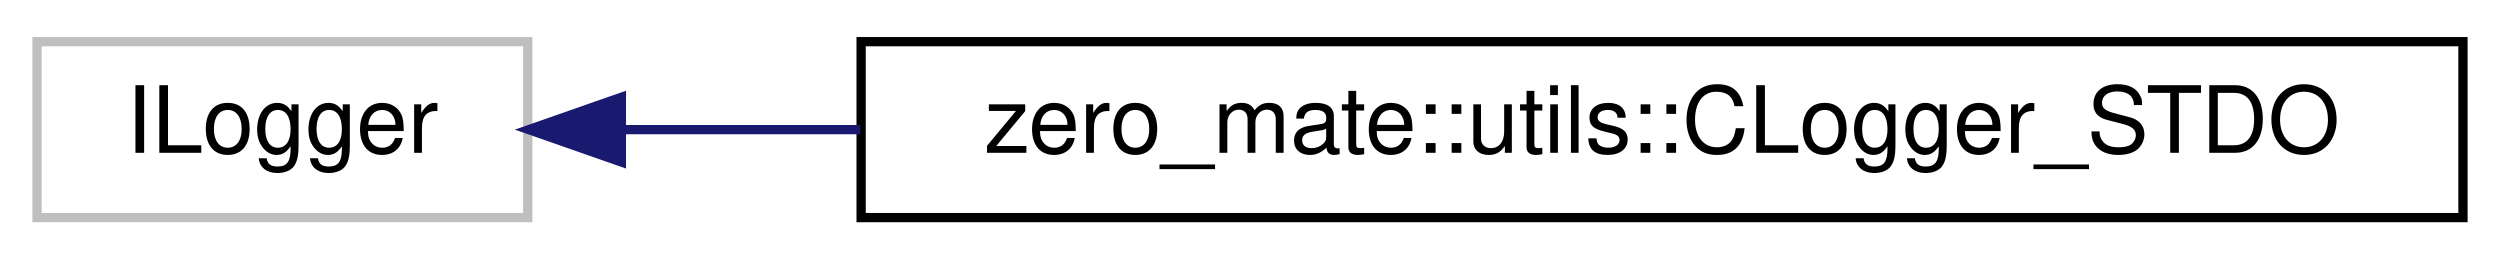
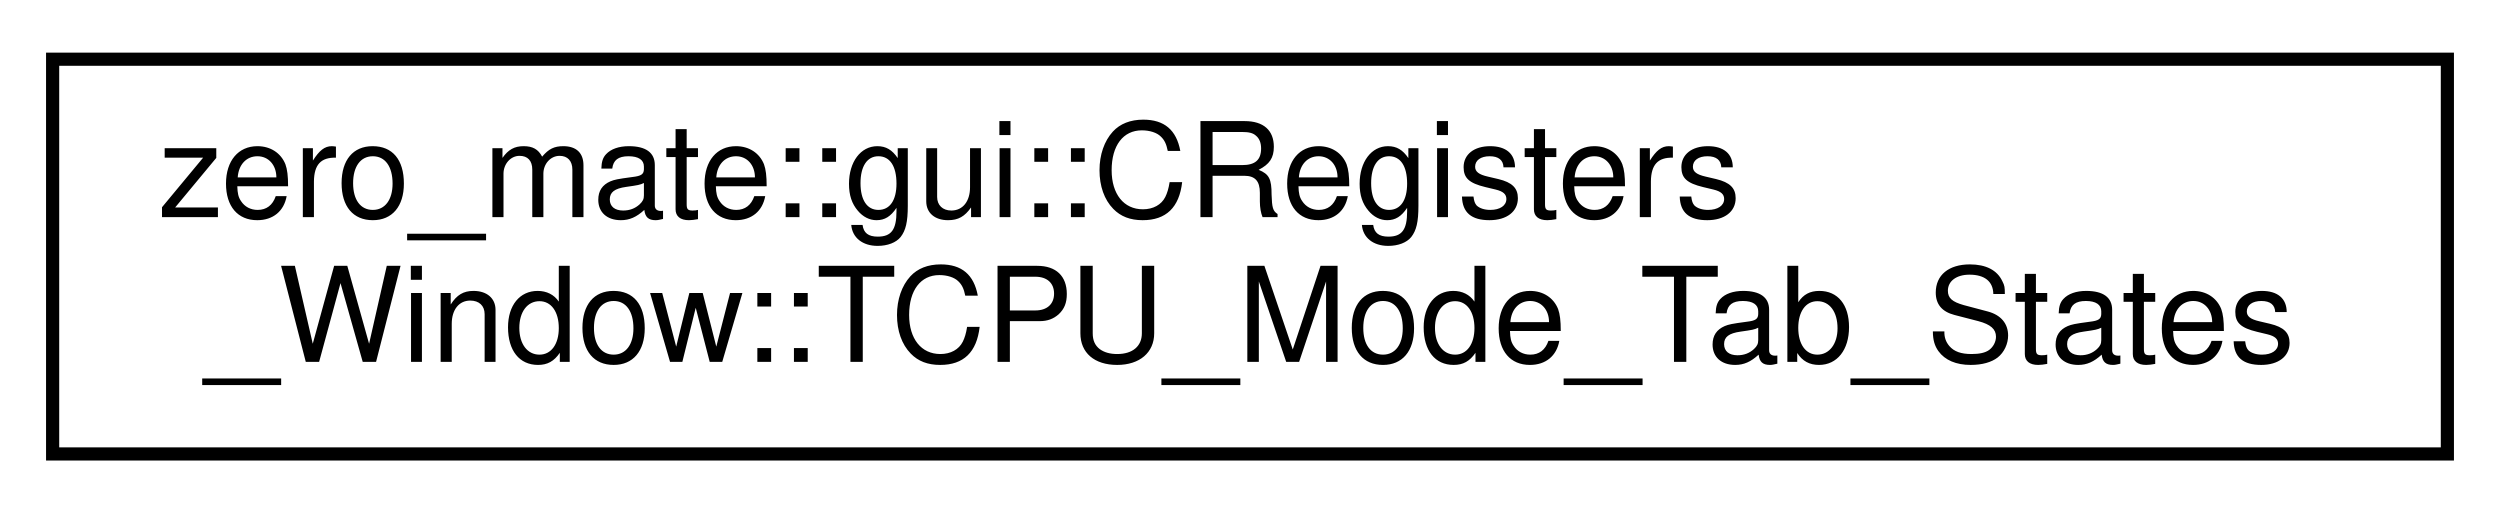
- <svg xmlns="http://www.w3.org/2000/svg" xmlns:xlink="http://www.w3.org/1999/xlink" width="270pt" height="28pt" viewBox="0.00 0.00 270.00 28.00">
-   <g id="graph0" class="graph" transform="scale(1 1) rotate(0) translate(4 24)">
+ <svg xmlns="http://www.w3.org/2000/svg" xmlns:xlink="http://www.w3.org/1999/xlink" width="190pt" height="39pt" viewBox="0.00 0.00 190.00 39.00">
+   <g id="graph0" class="graph" transform="scale(1 1) rotate(0) translate(4 35)">
    <g id="node1" class="node">
      <g id="a_node1">
-         <a xlink:title=" ">
-           <polygon fill="none" stroke="#bfbfbf" points="0,-0.5 0,-19.5 53,-19.5 53,-0.5 0,-0.5" />
-           <text text-anchor="middle" x="26.5" y="-7.5" font-family="Helvetica,sans-Serif" font-size="10.00">ILogger</text>
+         <a xlink:href="structzero__mate_1_1gui_1_1CRegisters__Window_1_1TCPU__Mode__Tab__States.html" target="_top" xlink:title="Structure containing information about what tab (CPU mode) is currently selected.">
+           <polygon fill="none" stroke="black" points="0,-0.5 0,-30.5 182,-30.5 182,-0.5 0,-0.5" />
+           <text text-anchor="start" x="8" y="-18.5" font-family="Helvetica,sans-Serif" font-size="10.00">zero_mate::gui::CRegisters</text>
+           <text text-anchor="middle" x="91" y="-7.5" font-family="Helvetica,sans-Serif" font-size="10.00">_Window::TCPU_Mode_Tab_States</text>
        </a>
      </g>
    </g>
-     <g id="node2" class="node">
-       <g id="a_node2">
-         <a xlink:href="classzero__mate_1_1utils_1_1CLogger__STDO.html" target="_top" xlink:title="This class represents a logger that logs messages to the standard output (STDO).">
-           <polygon fill="none" stroke="black" points="89,-0.5 89,-19.5 262,-19.5 262,-0.5 89,-0.5" />
-           <text text-anchor="middle" x="175.5" y="-7.5" font-family="Helvetica,sans-Serif" font-size="10.00">zero_mate::utils::CLogger_STDO</text>
-         </a>
-       </g>
-     </g>
-     <g id="edge1" class="edge">
-       <path fill="none" stroke="midnightblue" d="M63.34,-10C71.25,-10 79.95,-10 88.9,-10" />
-       <polygon fill="midnightblue" stroke="midnightblue" points="63.11,-6.5 53.11,-10 63.11,-13.5 63.11,-6.5" />
-     </g>
  </g>
</svg>
